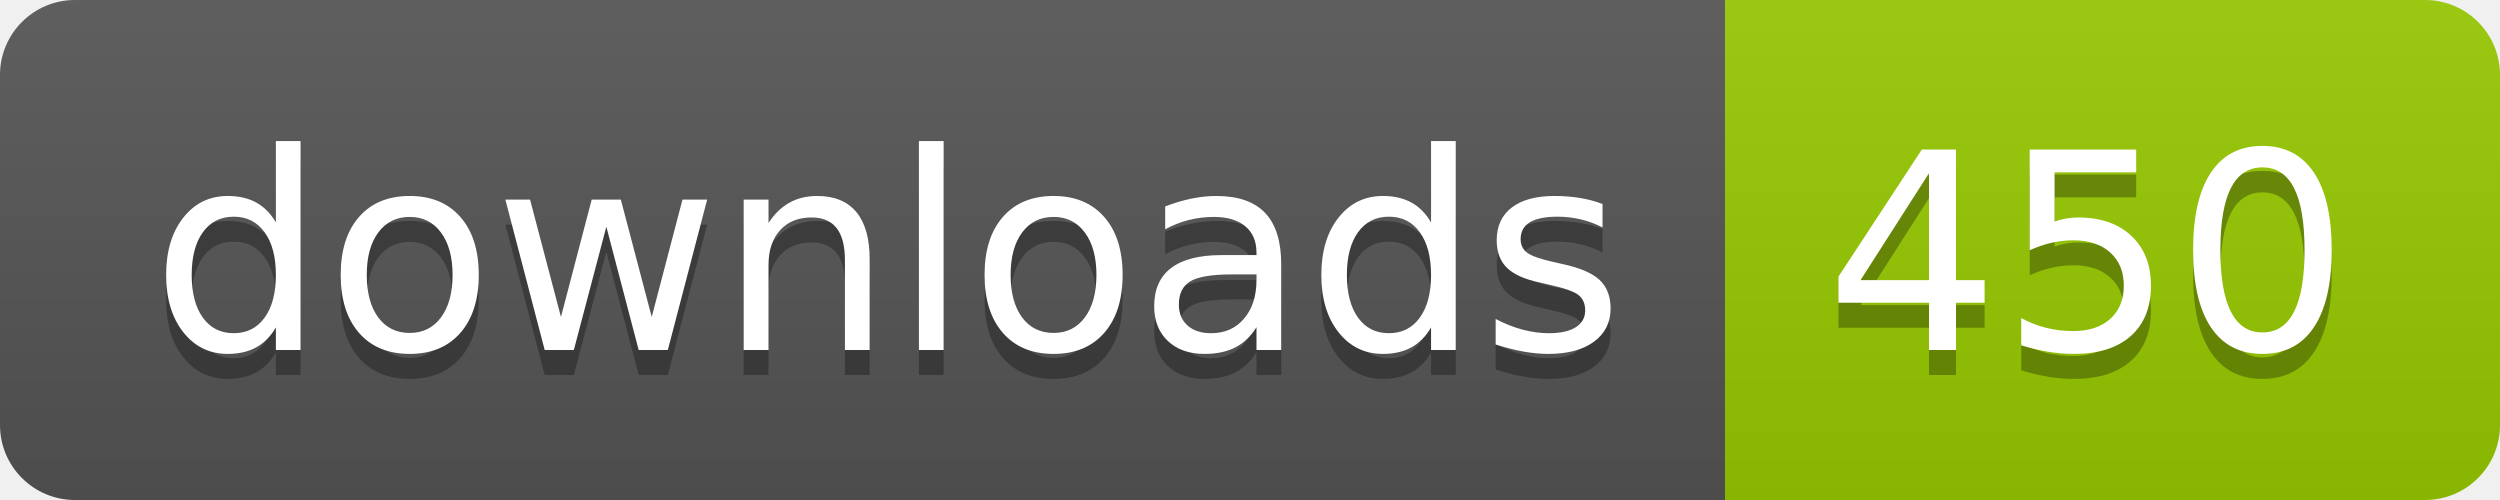
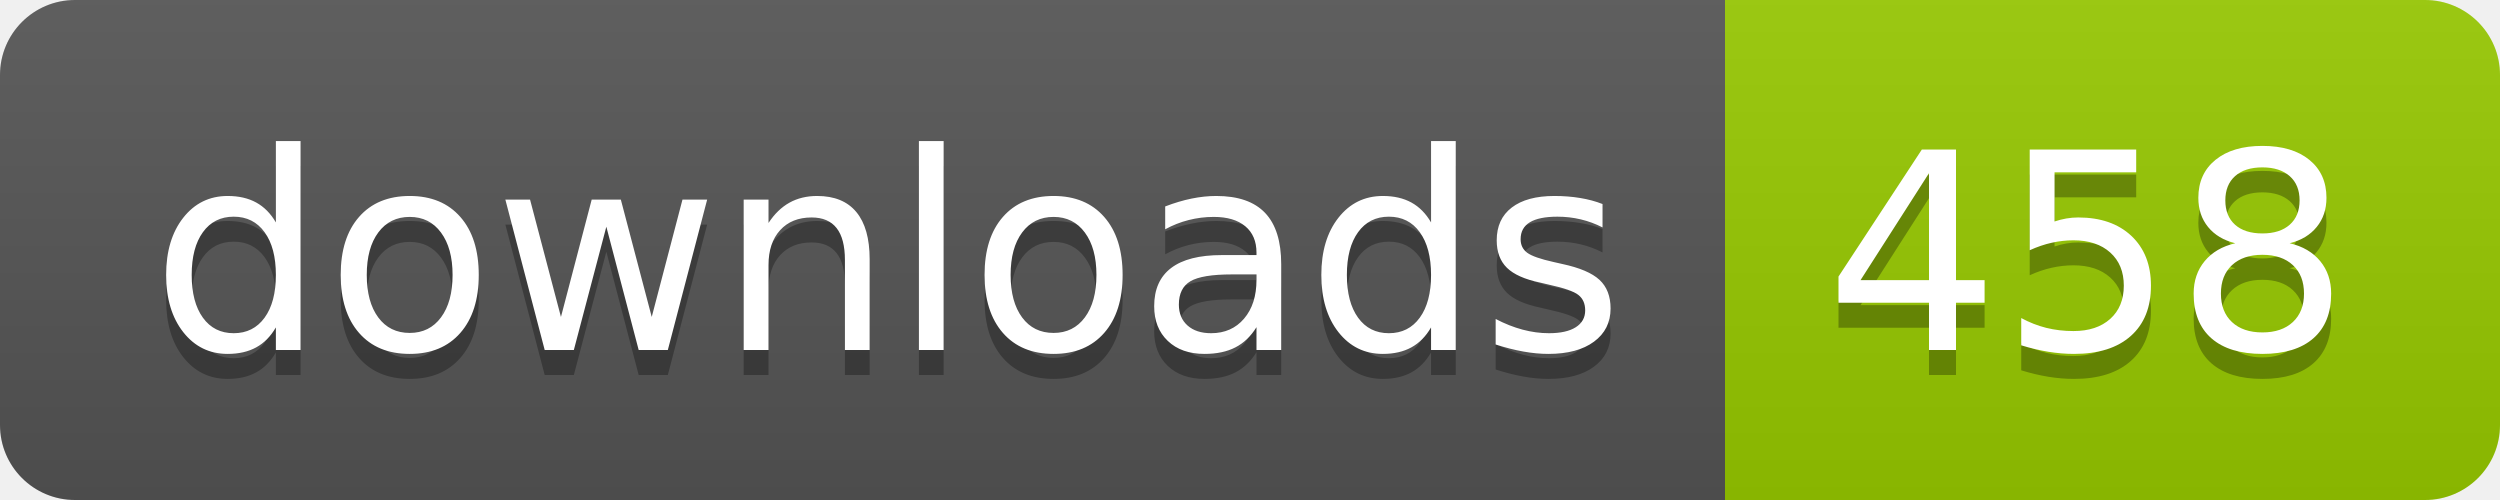
- <svg xmlns="http://www.w3.org/2000/svg" width="100" height="20" role="img" aria-label="downloads: 450">
+ <svg xmlns="http://www.w3.org/2000/svg" width="100" height="20" role="img" aria-label="downloads: 458">
  <linearGradient id="s" x2="0" y2="100%">
    <stop offset="0" stop-color="#bbb" stop-opacity=".1" />
    <stop offset="1" stop-opacity=".1" />
  </linearGradient>
  <clipPath id="r">
    <rect width="100" height="20" rx="3" fill="#fff" />
  </clipPath>
  <g clip-path="url(#r)">
    <rect width="69" height="20" fill="#555" />
    <rect x="69" width="31" height="20" fill="#97ca00" />
    <rect width="100" height="20" fill="url(#s)" />
  </g>
  <g fill="#fff" text-anchor="middle" font-family="Verdana,Geneva,DejaVu Sans,sans-serif" text-rendering="geometricPrecision" font-size="110">
    <text aria-hidden="true" x="355" y="150" fill="#010101" fill-opacity=".3" transform="scale(.1)" textLength="590">downloads</text>
    <text x="355" y="140" transform="scale(.1)" fill="#fff" textLength="590">downloads</text>
-     <text aria-hidden="true" x="835" y="150" fill="#010101" fill-opacity=".3" transform="scale(.1)" textLength="210">450</text>
-     <text x="835" y="140" transform="scale(.1)" fill="#fff" textLength="210">450</text>
+     <text aria-hidden="true" x="835" y="150" fill="#010101" fill-opacity=".3" transform="scale(.1)" textLength="210">458</text>
+     <text x="835" y="140" transform="scale(.1)" fill="#fff" textLength="210">458</text>
  </g>
</svg>
